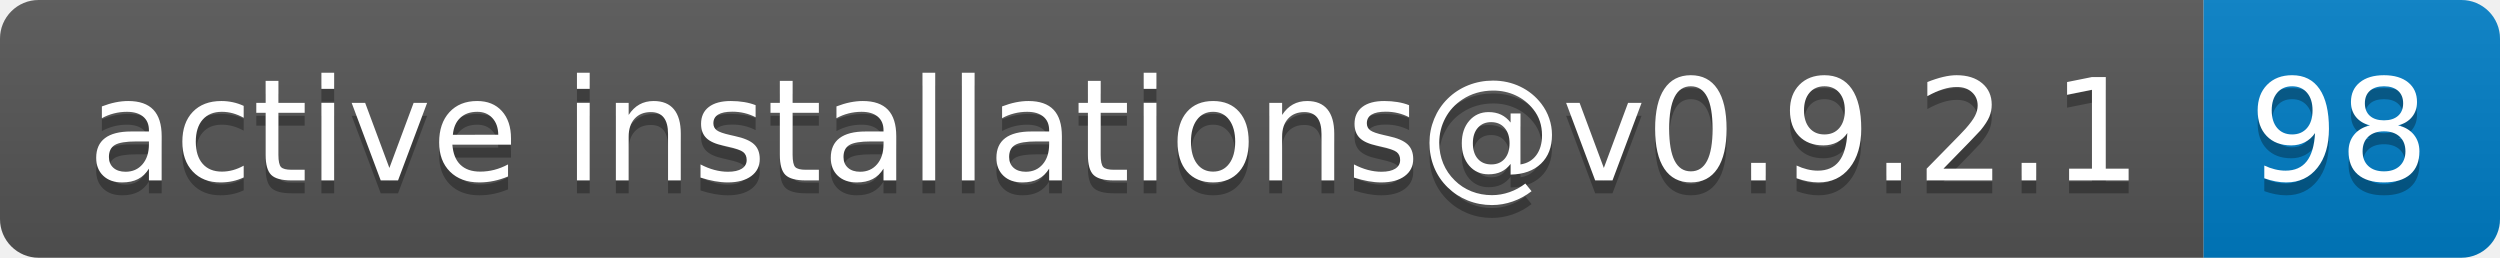
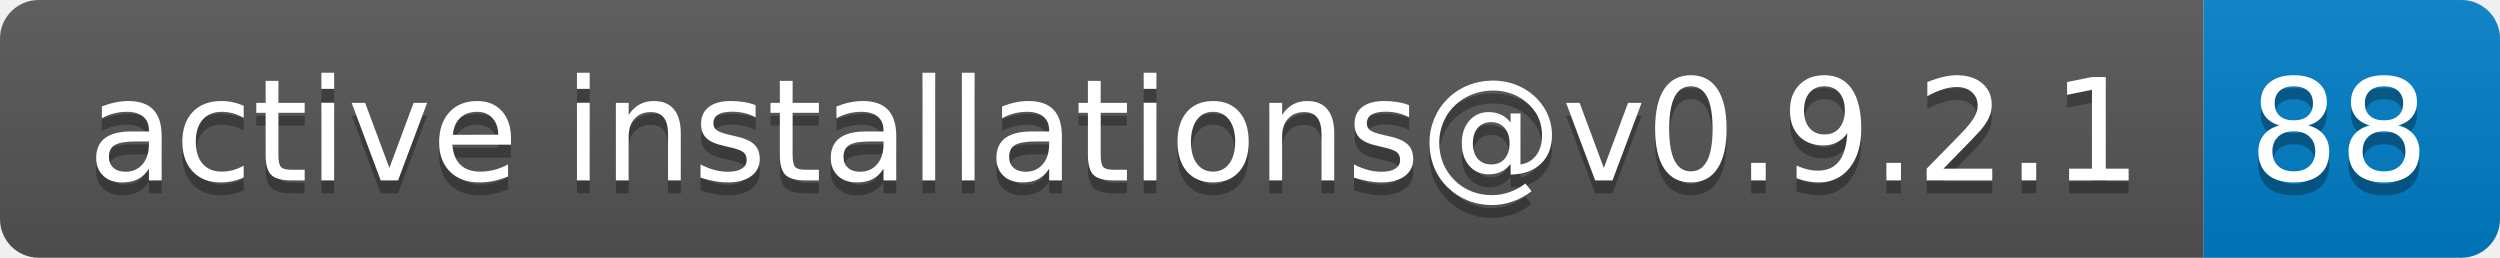
- <svg xmlns="http://www.w3.org/2000/svg" width="194" height="20" role="img" aria-label="active installations@v0.9.2.1: 98">
+ <svg xmlns="http://www.w3.org/2000/svg" width="194" height="20" role="img" aria-label="active installations@v0.9.2.1: 88">
  <linearGradient id="s" x2="0" y2="100%">
    <stop offset="0" stop-color="#bbb" stop-opacity=".1" />
    <stop offset="1" stop-opacity=".1" />
  </linearGradient>
  <clipPath id="r">
    <rect width="194" height="20" rx="3" fill="#fff" />
  </clipPath>
  <g clip-path="url(#r)">
    <rect width="171" height="20" fill="#555" />
    <rect x="171" width="23" height="20" fill="#007ec6" />
    <rect width="194" height="20" fill="url(#s)" />
  </g>
  <g fill="#fff" text-anchor="middle" font-family="Verdana,Geneva,DejaVu Sans,sans-serif" text-rendering="geometricPrecision" font-size="110">
    <text aria-hidden="true" x="865" y="150" fill="#010101" fill-opacity=".3" transform="scale(.1)" textLength="1610">active installations@v0.9.2.1</text>
    <text x="865" y="140" transform="scale(.1)" fill="#fff" textLength="1610">active installations@v0.9.2.1</text>
-     <text aria-hidden="true" x="1815" y="150" fill="#010101" fill-opacity=".3" transform="scale(.1)" textLength="130">98</text>
-     <text x="1815" y="140" transform="scale(.1)" fill="#fff" textLength="130">98</text>
+     <text aria-hidden="true" x="1815" y="150" fill="#010101" fill-opacity=".3" transform="scale(.1)" textLength="130">88</text>
+     <text x="1815" y="140" transform="scale(.1)" fill="#fff" textLength="130">88</text>
  </g>
</svg>
